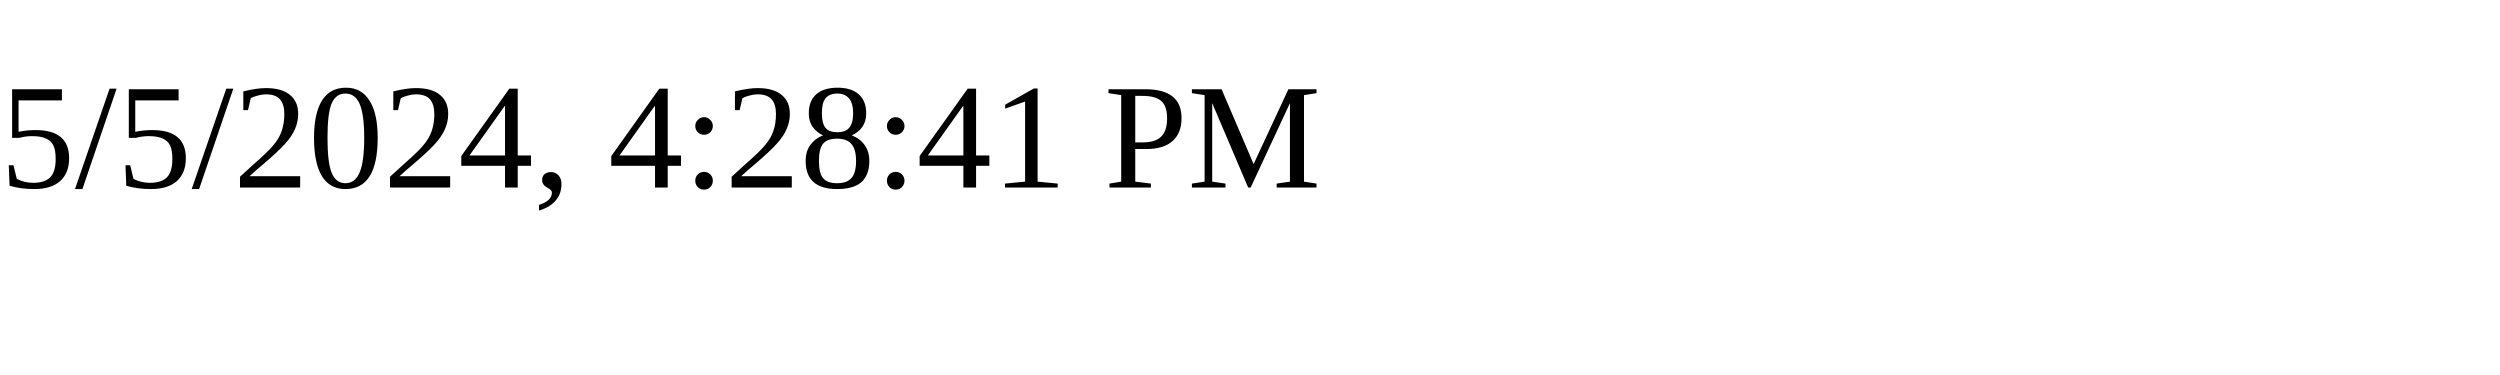
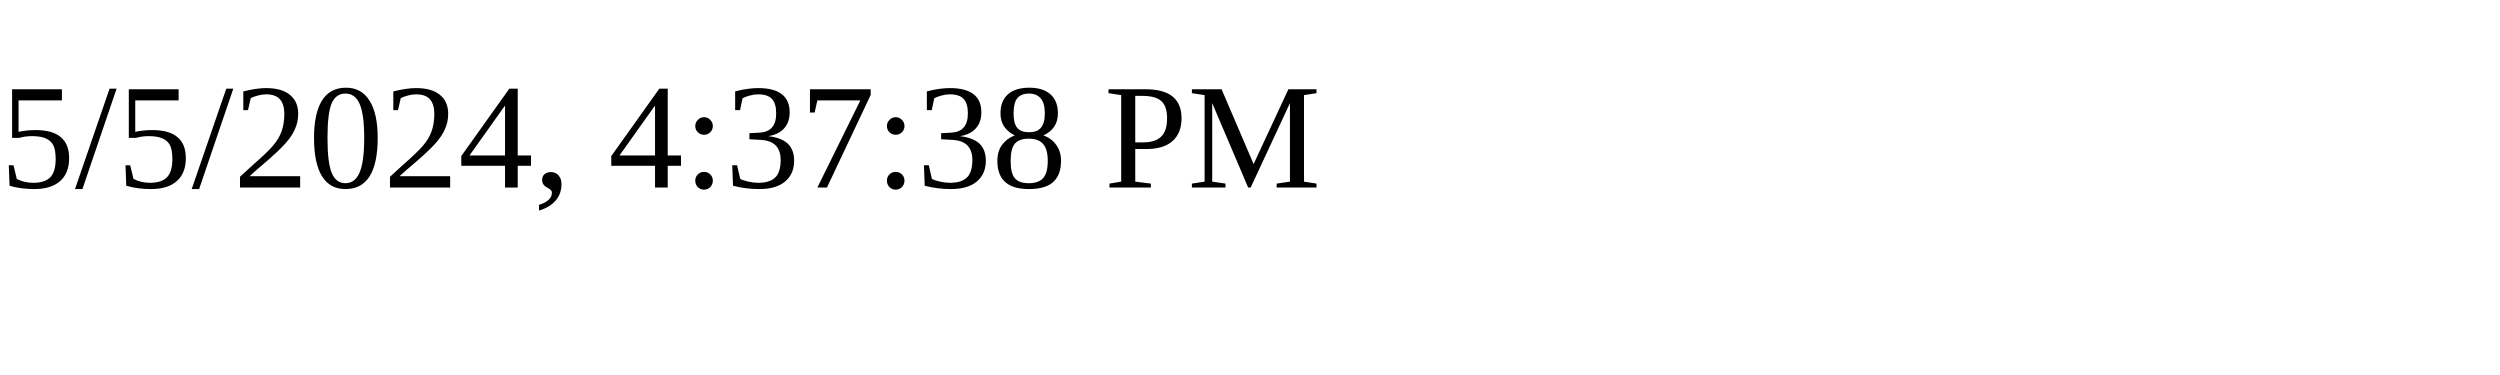
<svg xmlns="http://www.w3.org/2000/svg" height="30" width="200">
-   <text x="0" y="15">5/5/2024, 4:28:41 PM</text>
+   <text x="0" y="15">5/5/2024, 4:37:38 PM</text>
</svg>
